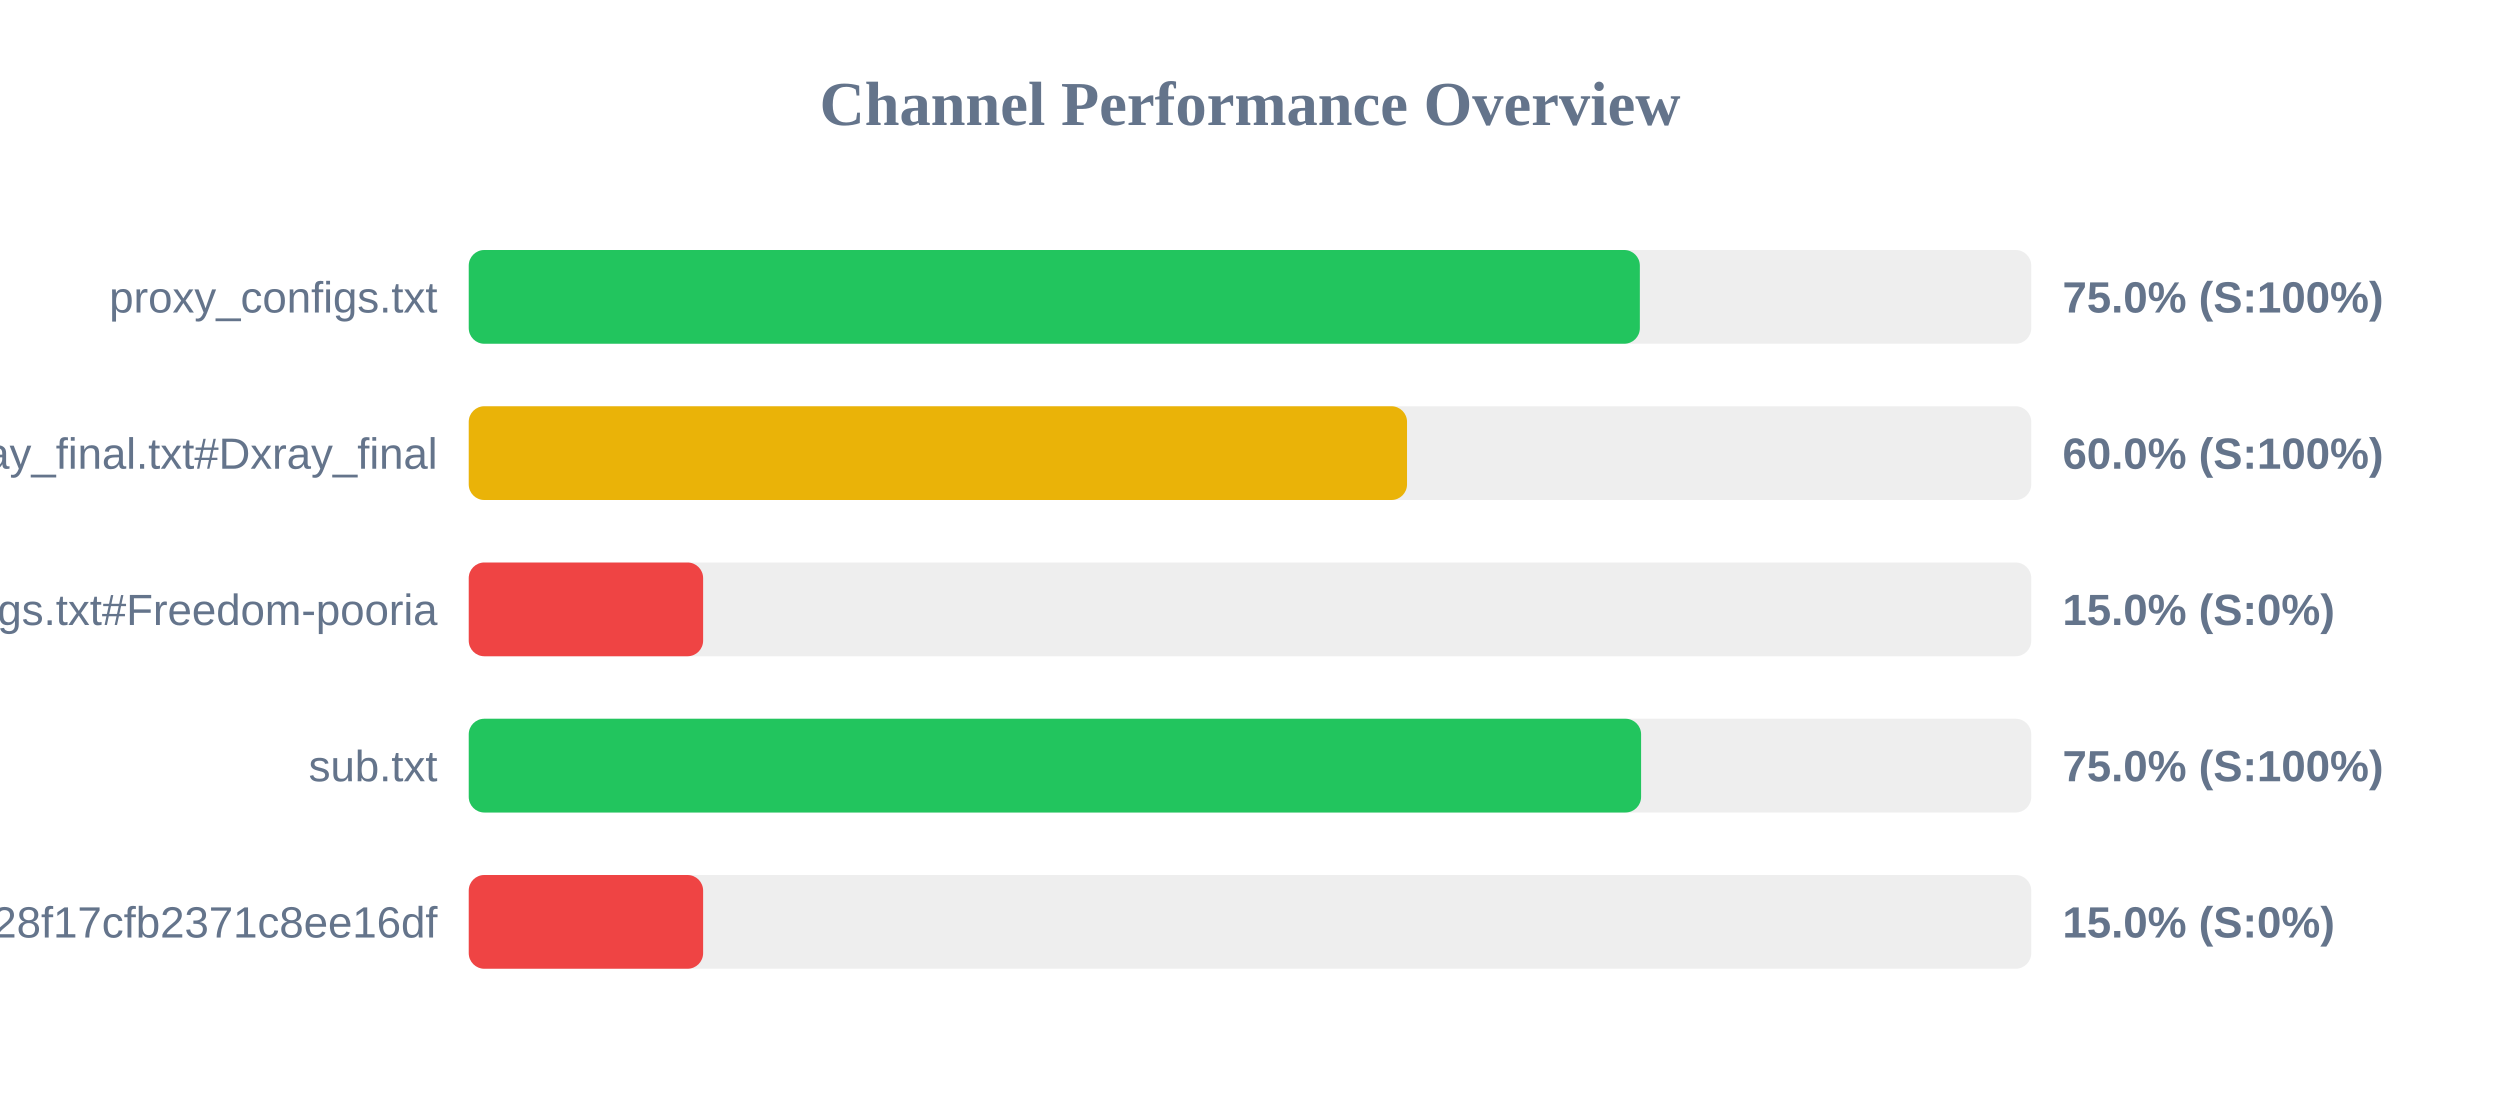
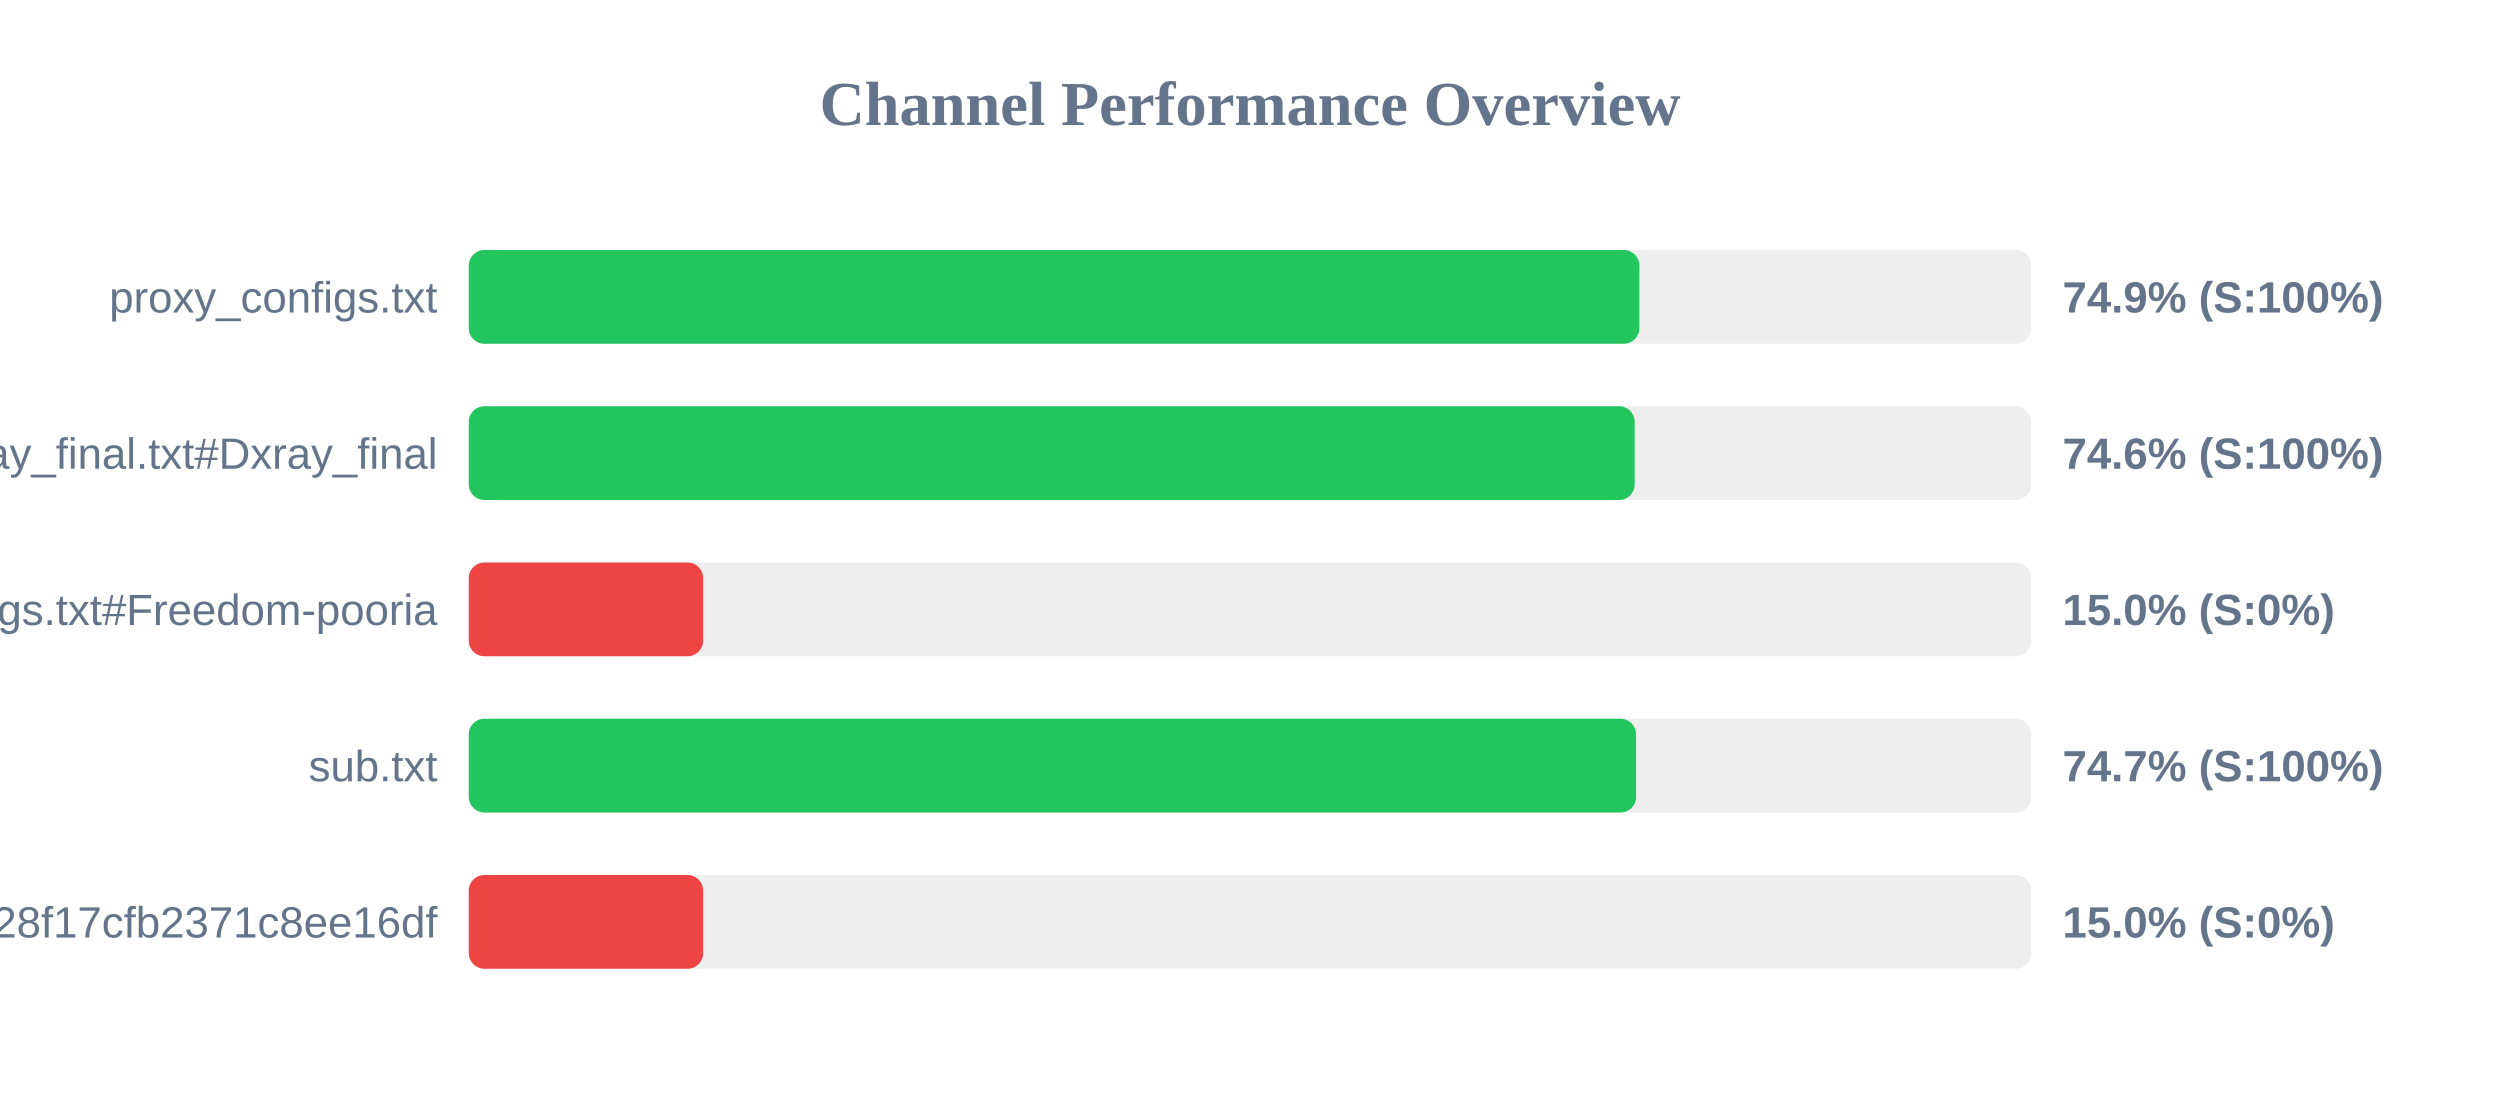
<svg xmlns="http://www.w3.org/2000/svg" width="800" height="350" version="1.1">
  <style>
        .row { font: 14px Arial; fill: #64748b; }
        .score { font: bold 14px Arial; fill: #64748b; }
    </style>
  <text x="400" y="40" text-anchor="middle" font-size="20px" font-weight="bold" fill="#64748b">Channel Performance Overview</text>
  <rect x="150" y="80" width="500" height="30" fill="#eee" rx="5" />
-   <rect x="150" y="80" width="374.75" height="30" fill="#22c55e" rx="5" />
+   <rect x="150" y="80" width="374.6" height="30" fill="#22c55e" rx="5" />
  <text x="140" y="100" text-anchor="end" class="row">proxy_configs.txt</text>
-   <text x="660" y="100" text-anchor="start" class="score">75.0% (S:100%)</text>
+   <text x="660" y="100" text-anchor="start" class="score">74.9% (S:100%)</text>
  <rect x="150" y="130" width="500" height="30" fill="#eee" rx="5" />
-   <rect x="150" y="130" width="300.25" height="30" fill="#eab308" rx="5" />
+   <rect x="150" y="130" width="373.1" height="30" fill="#22c55e" rx="5" />
  <text x="140" y="150" text-anchor="end" class="row">xray_final.txt#Dxray_final</text>
-   <text x="660" y="150" text-anchor="start" class="score">60.0% (S:100%)</text>
+   <text x="660" y="150" text-anchor="start" class="score">74.6% (S:100%)</text>
  <rect x="150" y="180" width="500" height="30" fill="#eee" rx="5" />
  <rect x="150" y="180" width="75.0" height="30" fill="#ef4444" rx="5" />
  <text x="140" y="200" text-anchor="end" class="row">v2ray_configs.txt#Freedom-pooria</text>
  <text x="660" y="200" text-anchor="start" class="score">15.0% (S:0%)</text>
  <rect x="150" y="230" width="500" height="30" fill="#eee" rx="5" />
-   <rect x="150" y="230" width="375.15" height="30" fill="#22c55e" rx="5" />
+   <rect x="150" y="230" width="373.55" height="30" fill="#22c55e" rx="5" />
  <text x="140" y="250" text-anchor="end" class="row">sub.txt</text>
-   <text x="660" y="250" text-anchor="start" class="score">75.0% (S:100%)</text>
+   <text x="660" y="250" text-anchor="start" class="score">74.7% (S:100%)</text>
  <rect x="150" y="280" width="500" height="30" fill="#eee" rx="5" />
  <rect x="150" y="280" width="75.0" height="30" fill="#ef4444" rx="5" />
  <text x="140" y="300" text-anchor="end" class="row">?token=fedfed7b41b828f17cfb2371c8ee16df</text>
  <text x="660" y="300" text-anchor="start" class="score">15.0% (S:0%)</text>
</svg>
